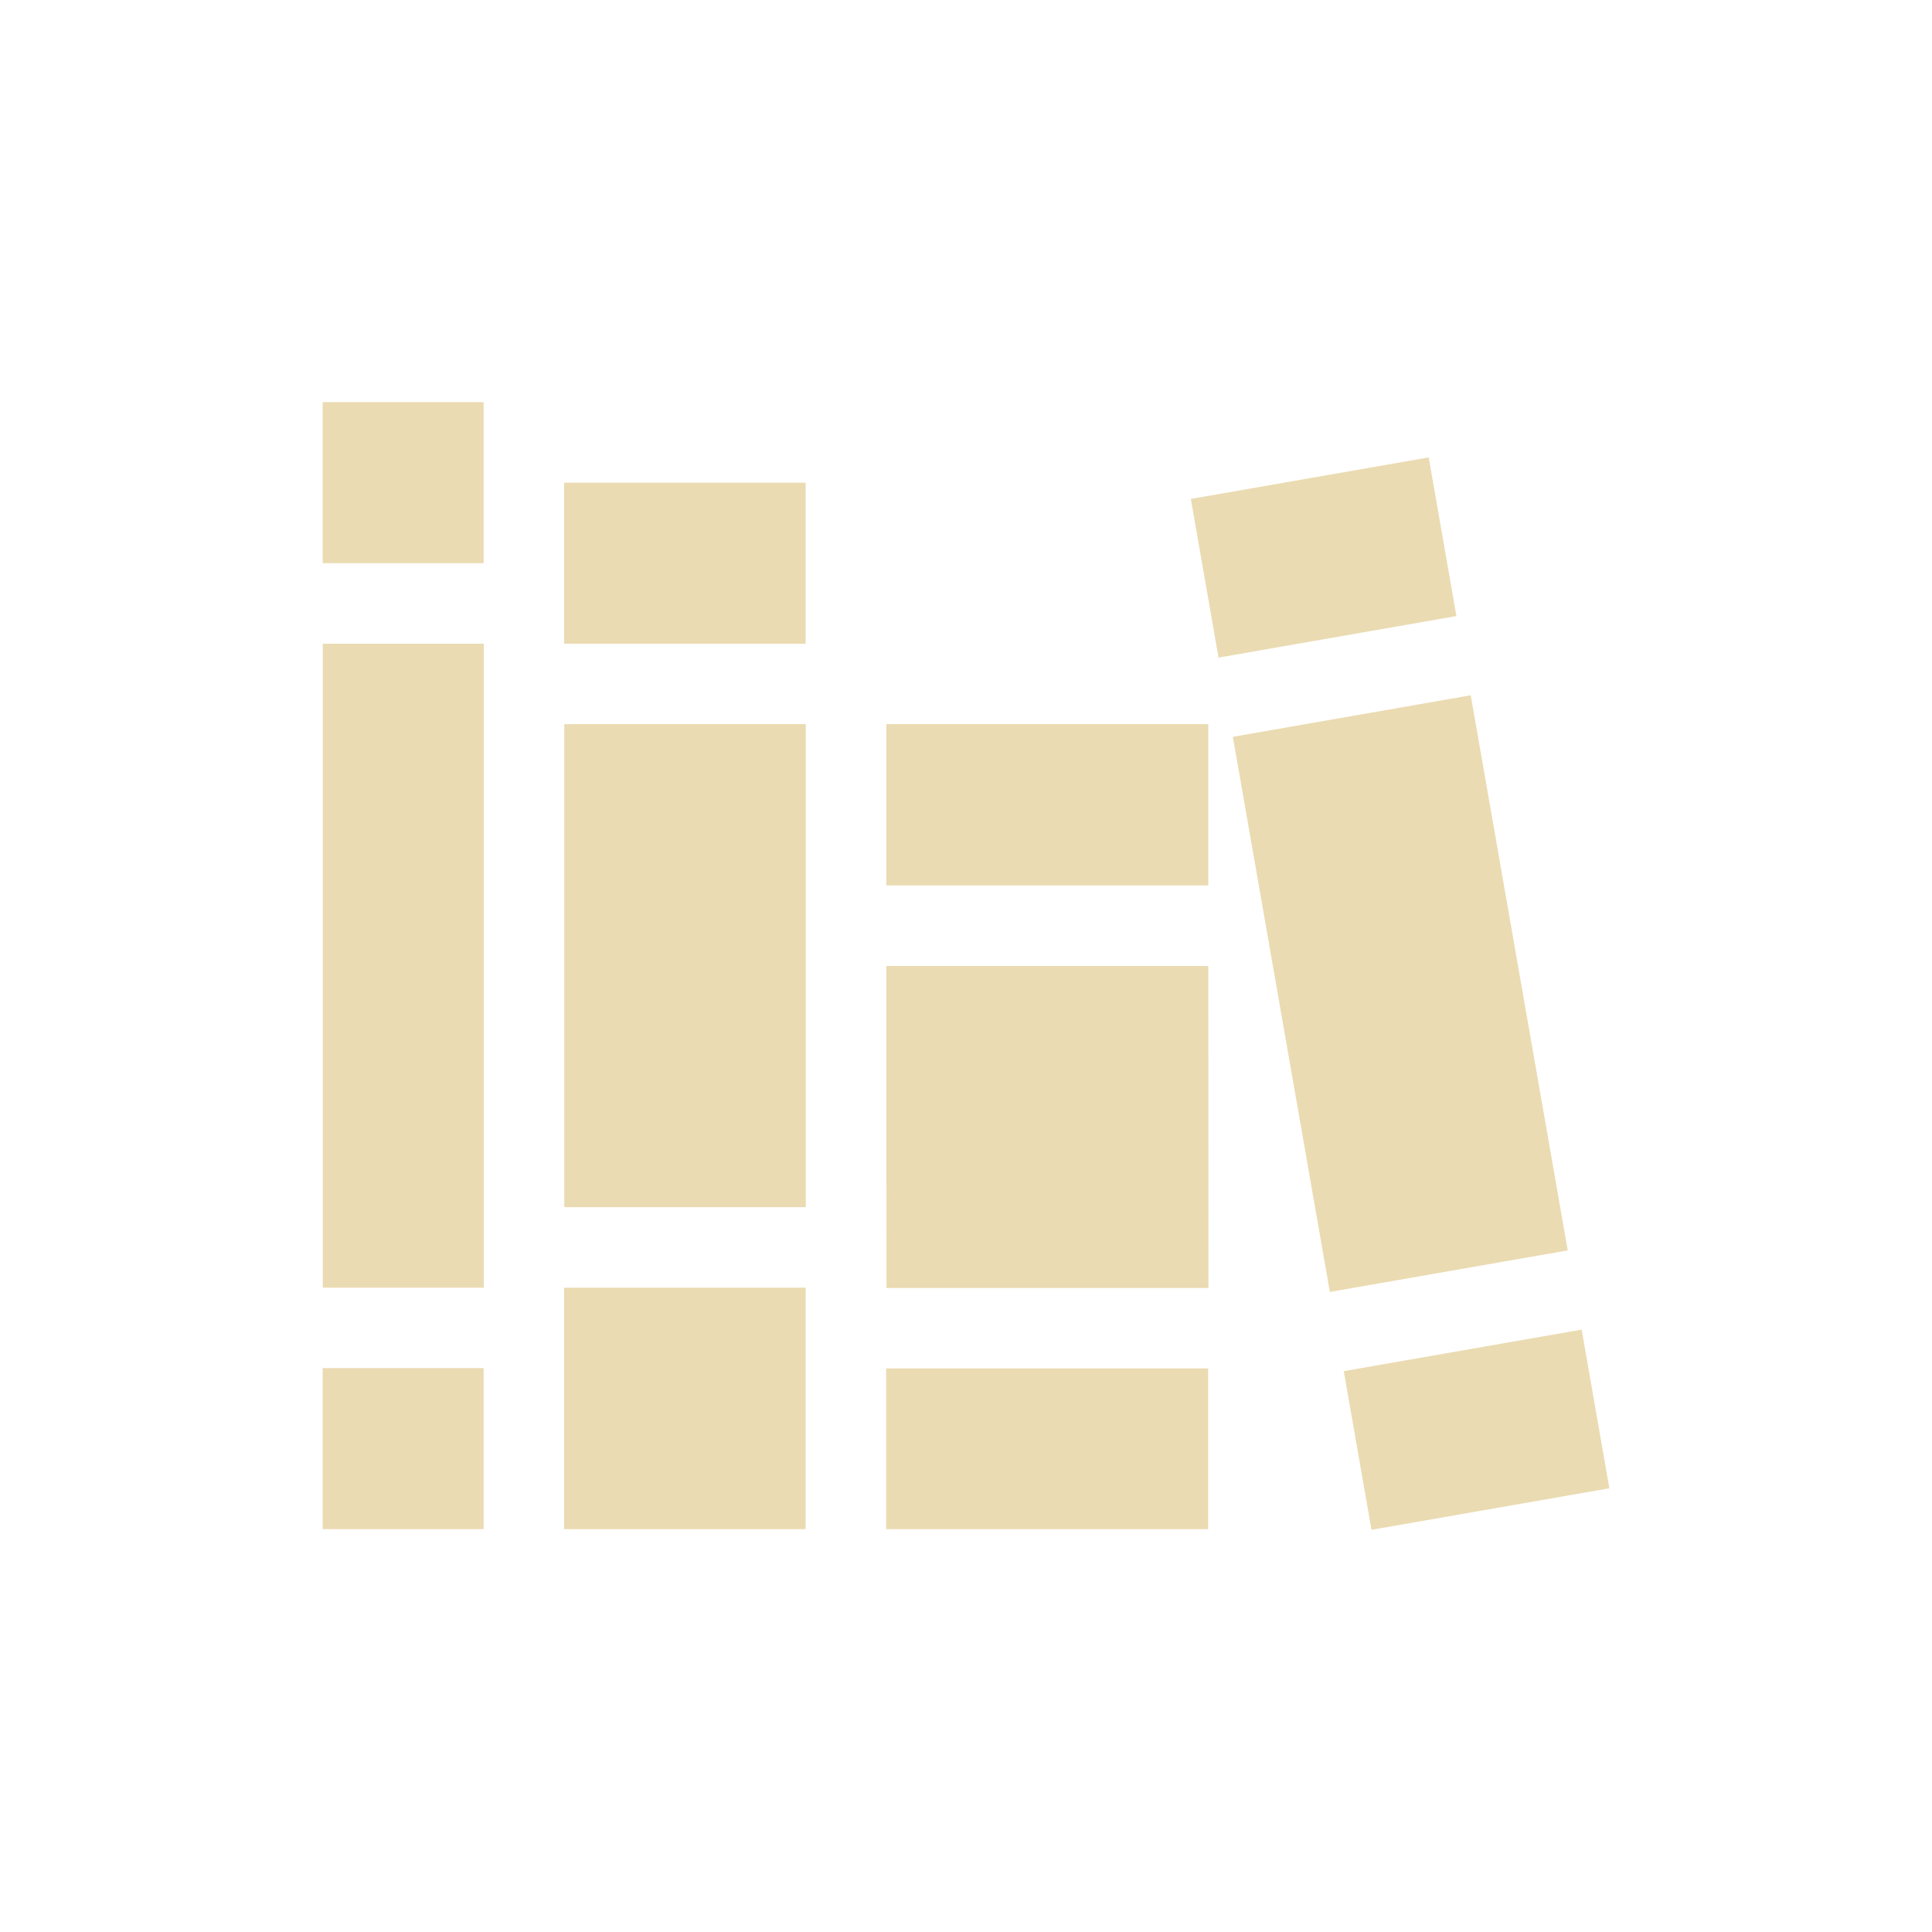
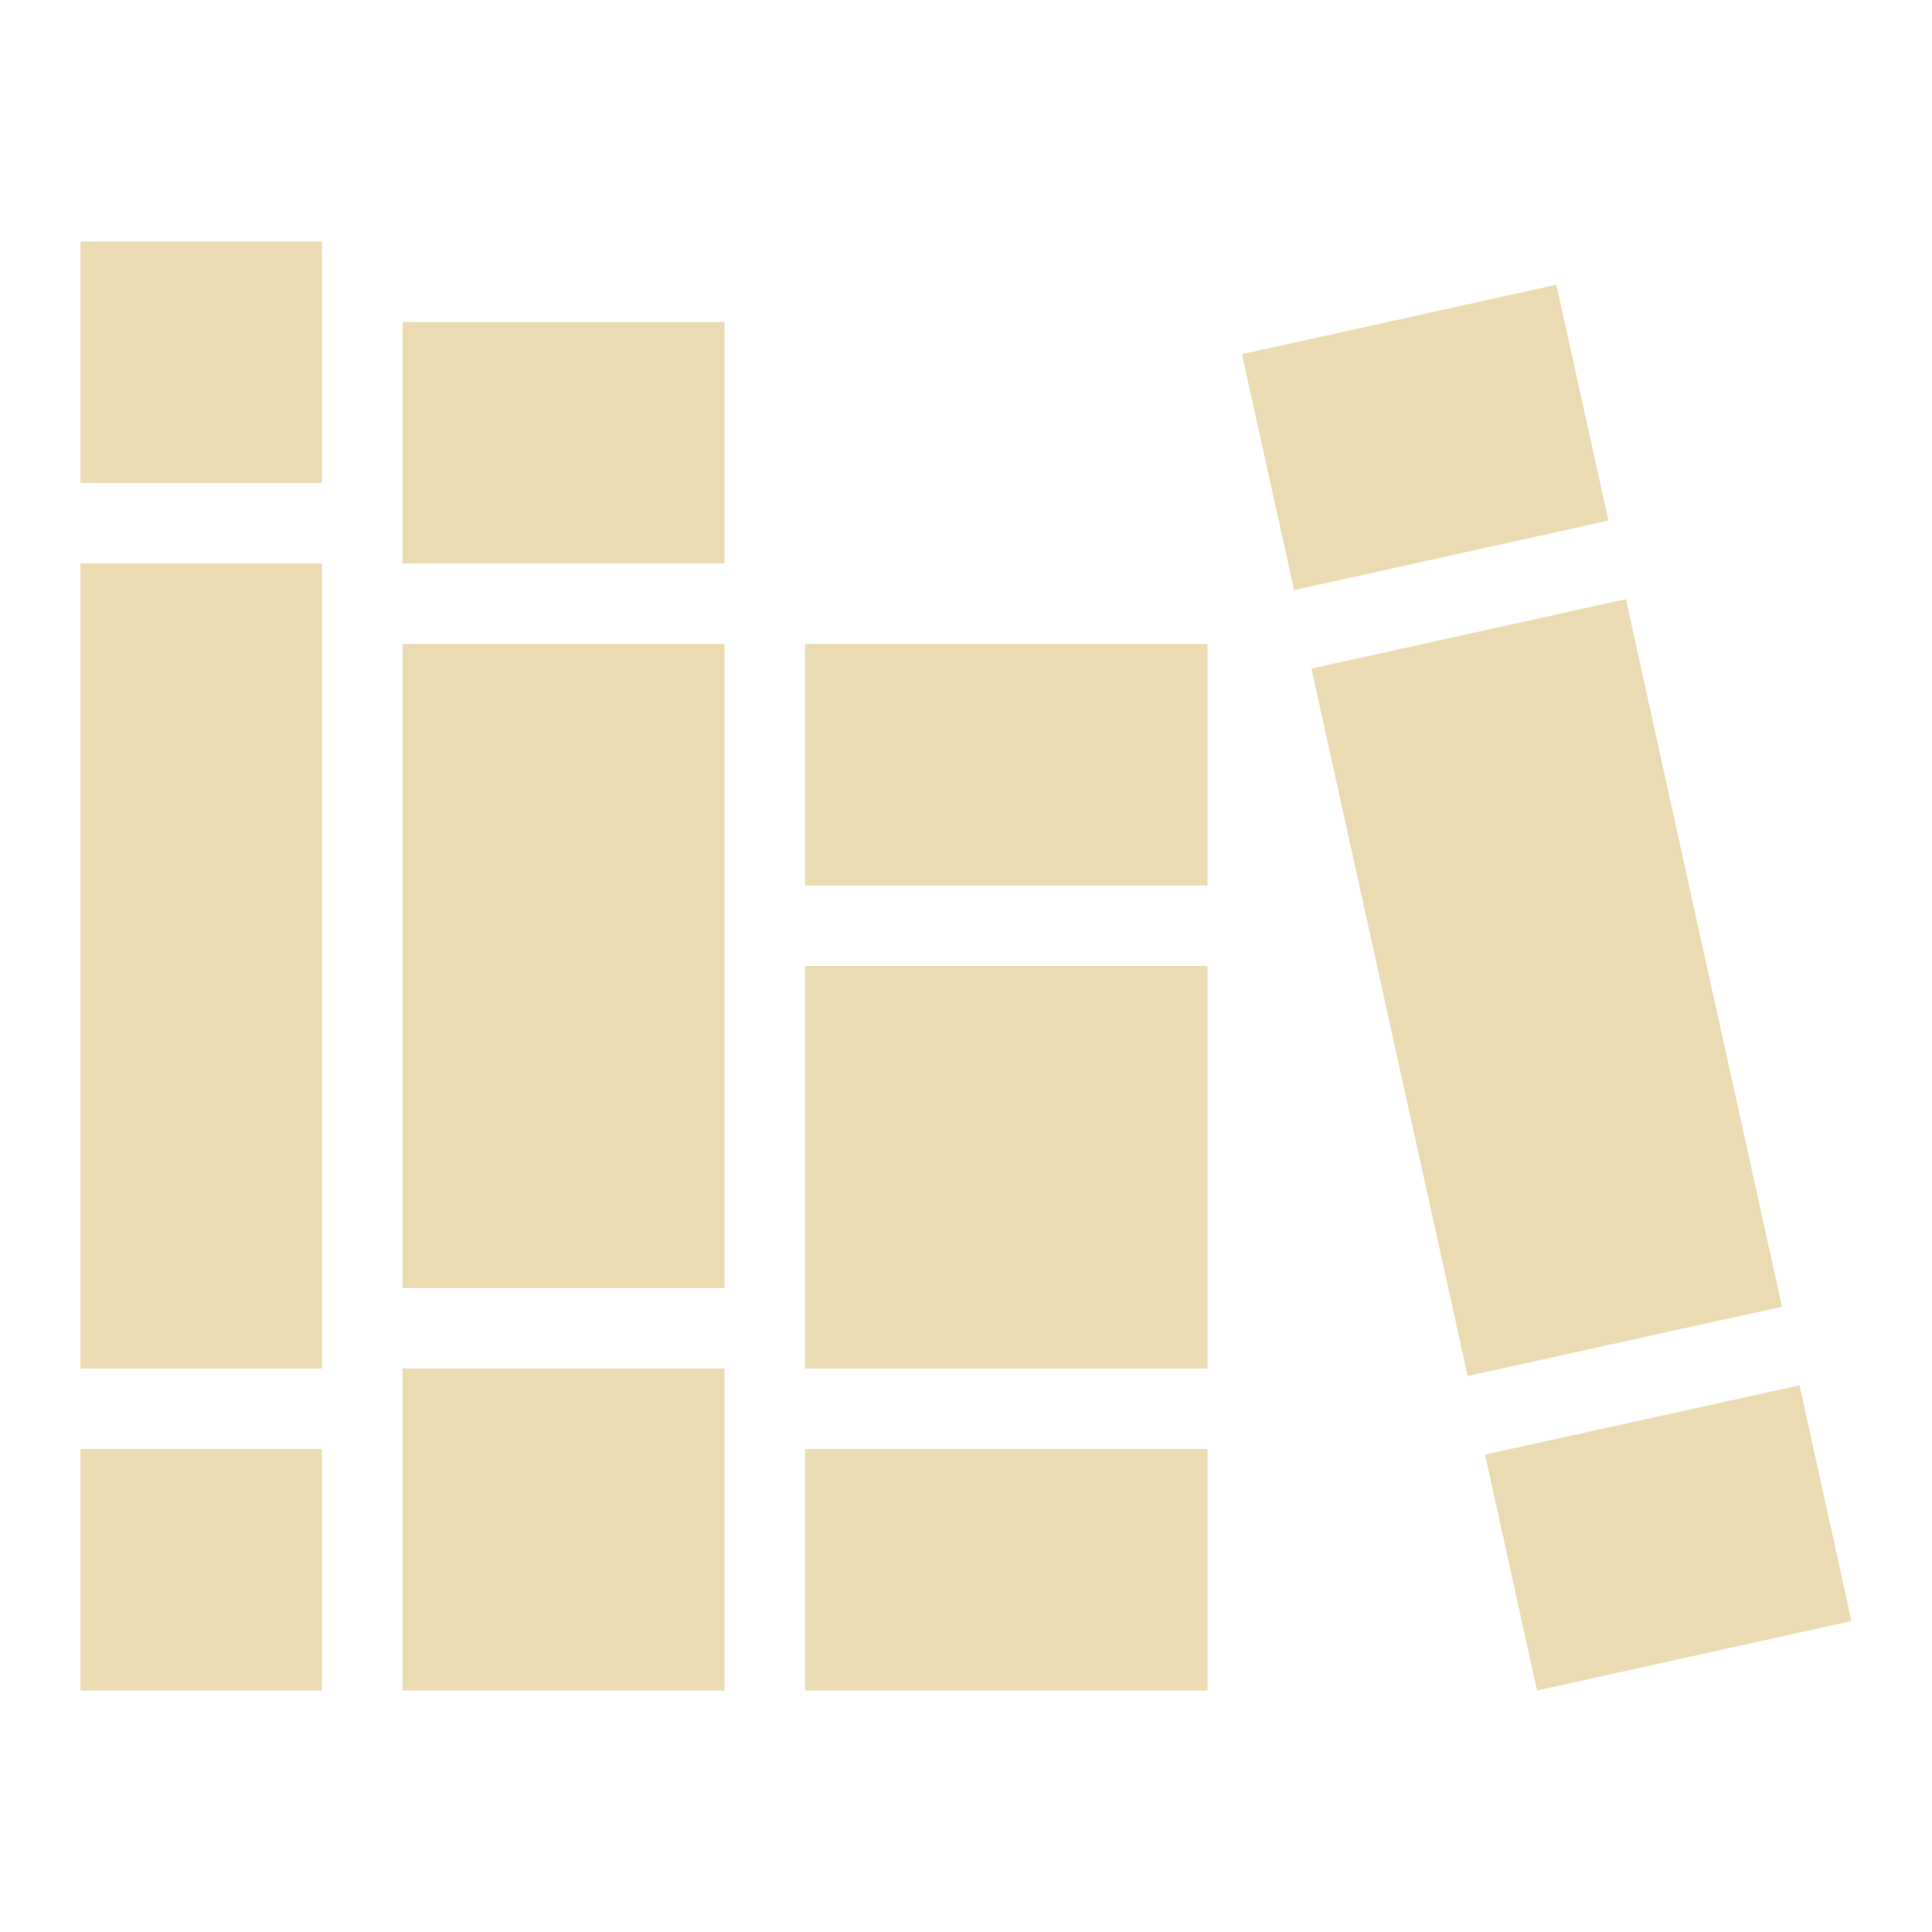
<svg xmlns="http://www.w3.org/2000/svg" width="24" height="24" version="1.1">
  <defs>
    <style id="current-color-scheme" type="text/css">.ColorScheme-Text { color:#ebdbb2; } .ColorScheme-Highlight { color:#458588; } .ColorScheme-NeutralText { color:#fe8019; } .ColorScheme-PositiveText { color:#689d6a; } .ColorScheme-NegativeText { color:#fb4934; }</style>
  </defs>
-   <path class="ColorScheme-Text" d="m4.008 4.996v2h2v-2zm13.74 0.686-2.955 0.516 0.344 1.971 2.955-0.516zm-10.74 0.314v2h3v-2zm-2.998 2v8h2v-8zm14.26 0.641-2.955 0.516 1.205 6.896 2.955-0.516zm-11.26 0.359v6h3v-6zm4 0v2.004h4v-2.004zm0 3.004 2e-3 4h4l-0.002-4zm-4.002 3.996v3h3v-3zm12.64 0.521-2.955 0.516 0.344 1.971 2.955-0.516zm-15.64 0.478v2h2v-2zm7 0.004v1.996h4v-1.996z" fill="currentColor" />
+   <path class="ColorScheme-Text" d="m1 3v3h3v-3zm18.334 0.537-3.906 0.863 0.648 2.93 3.904-0.863zm-14.334 0.463v3h4v-3zm-4 3v10h3v-10zm19.197 0.443-3.906 0.863 1.941 8.787 3.904-0.861zm-15.197 0.557v8h4v-8zm5 0v3h5v-3zm0 4v5h5v-5zm-5 5v4h4v-4zm17.354 0.209-3.906 0.861 0.646 2.93 3.906-0.863zm-21.354 0.791v3h3v-3zm9 0v3h5v-3z" fill="currentColor" />
</svg>
